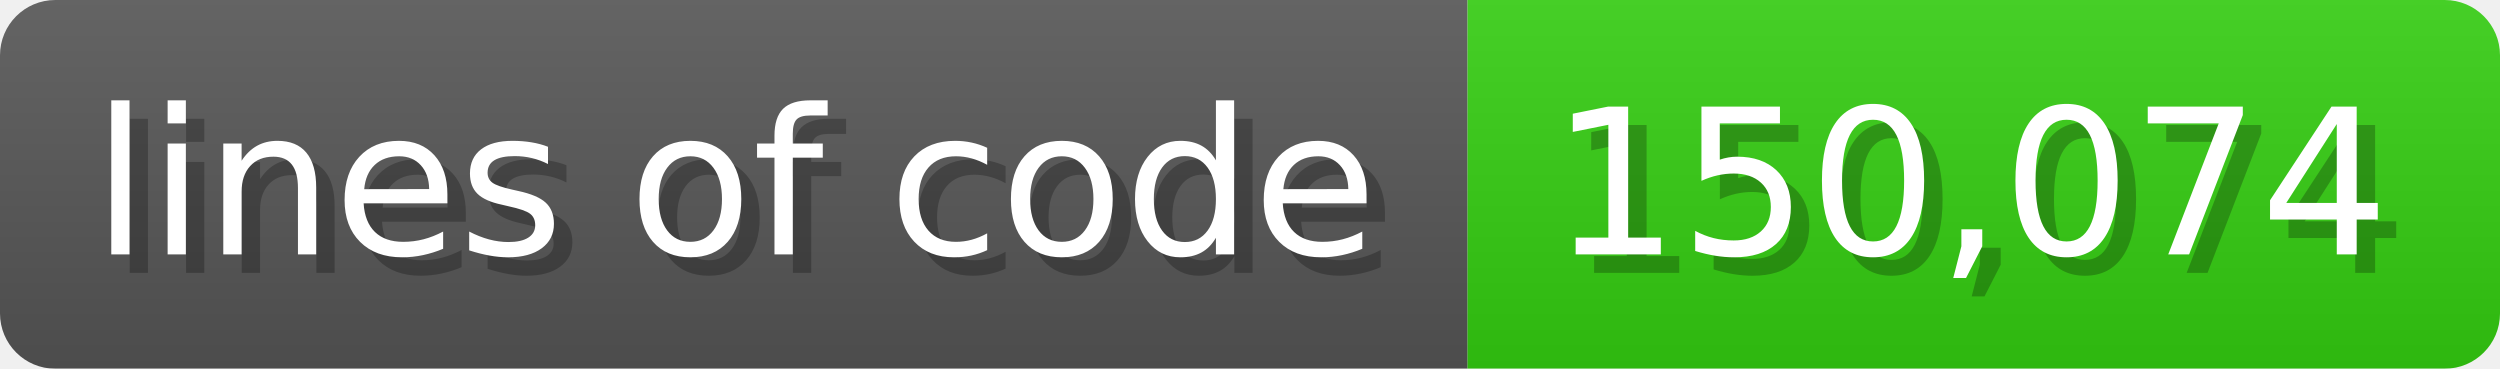
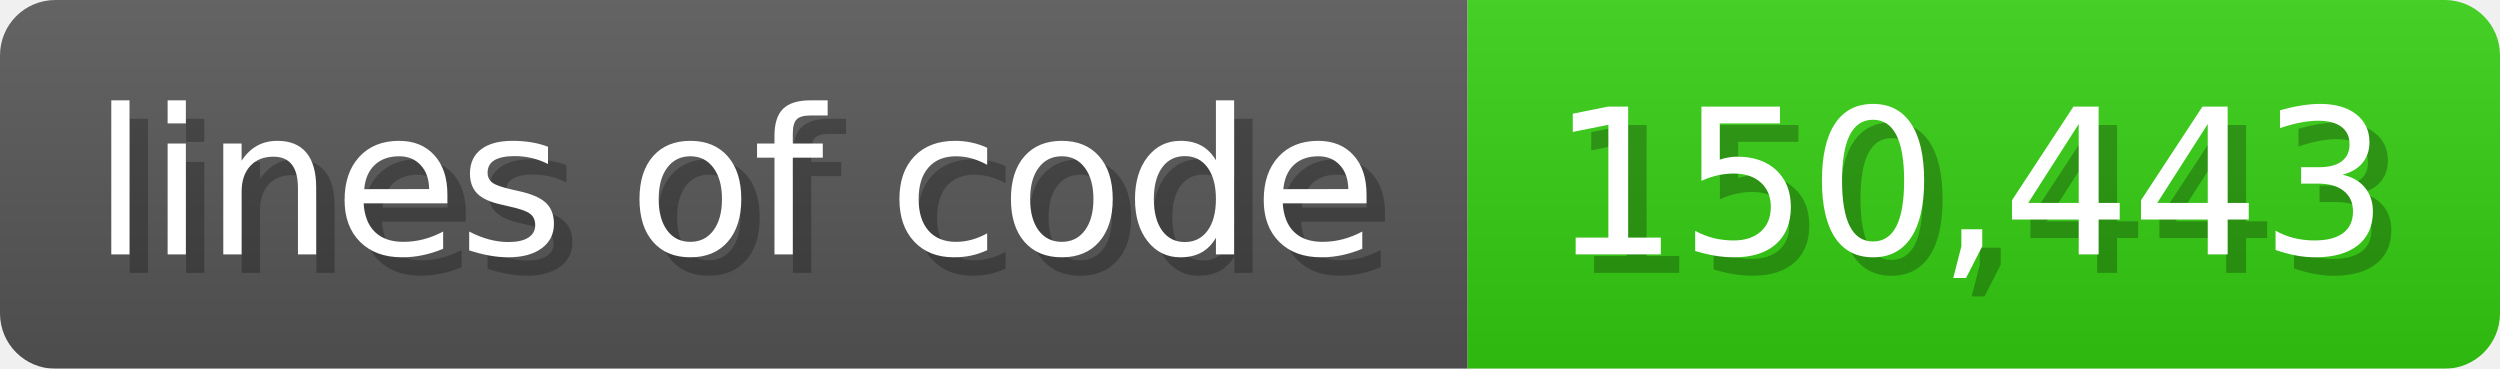
<svg xmlns="http://www.w3.org/2000/svg" width="135.6" height="20" viewBox="0 0 1356 200">
  <linearGradient id="a" x2="0" y2="100%">
    <stop offset="0" stop-opacity=".1" stop-color="#EEE" />
    <stop offset="1" stop-opacity=".1" />
  </linearGradient>
  <mask id="m">
    <rect width="1356" height="200" rx="30" fill="#FFF" />
  </mask>
  <g mask="url(#m)">
    <rect width="796" height="200" fill="#555" />
    <rect width="560" height="200" fill="#3C1" x="796" />
    <rect width="1356" height="200" fill="url(#a)" />
  </g>
  <g fill="#fff" text-anchor="start" font-family="Verdana,DejaVu Sans,sans-serif" font-size="110">
    <text x="60" y="148" textLength="696" fill="#000" opacity="0.25">lines of code</text>
    <text x="50" y="138" textLength="696">lines of code</text>
-     <text x="851" y="148" textLength="460" fill="#000" opacity="0.25">150,074</text>
-     <text x="841" y="138" textLength="460">150,074</text>
+     <text x="851" y="148" textLength="460" fill="#000" opacity="0.25">150,443</text>
+     <text x="841" y="138" textLength="460">150,443</text>
  </g>
</svg>
